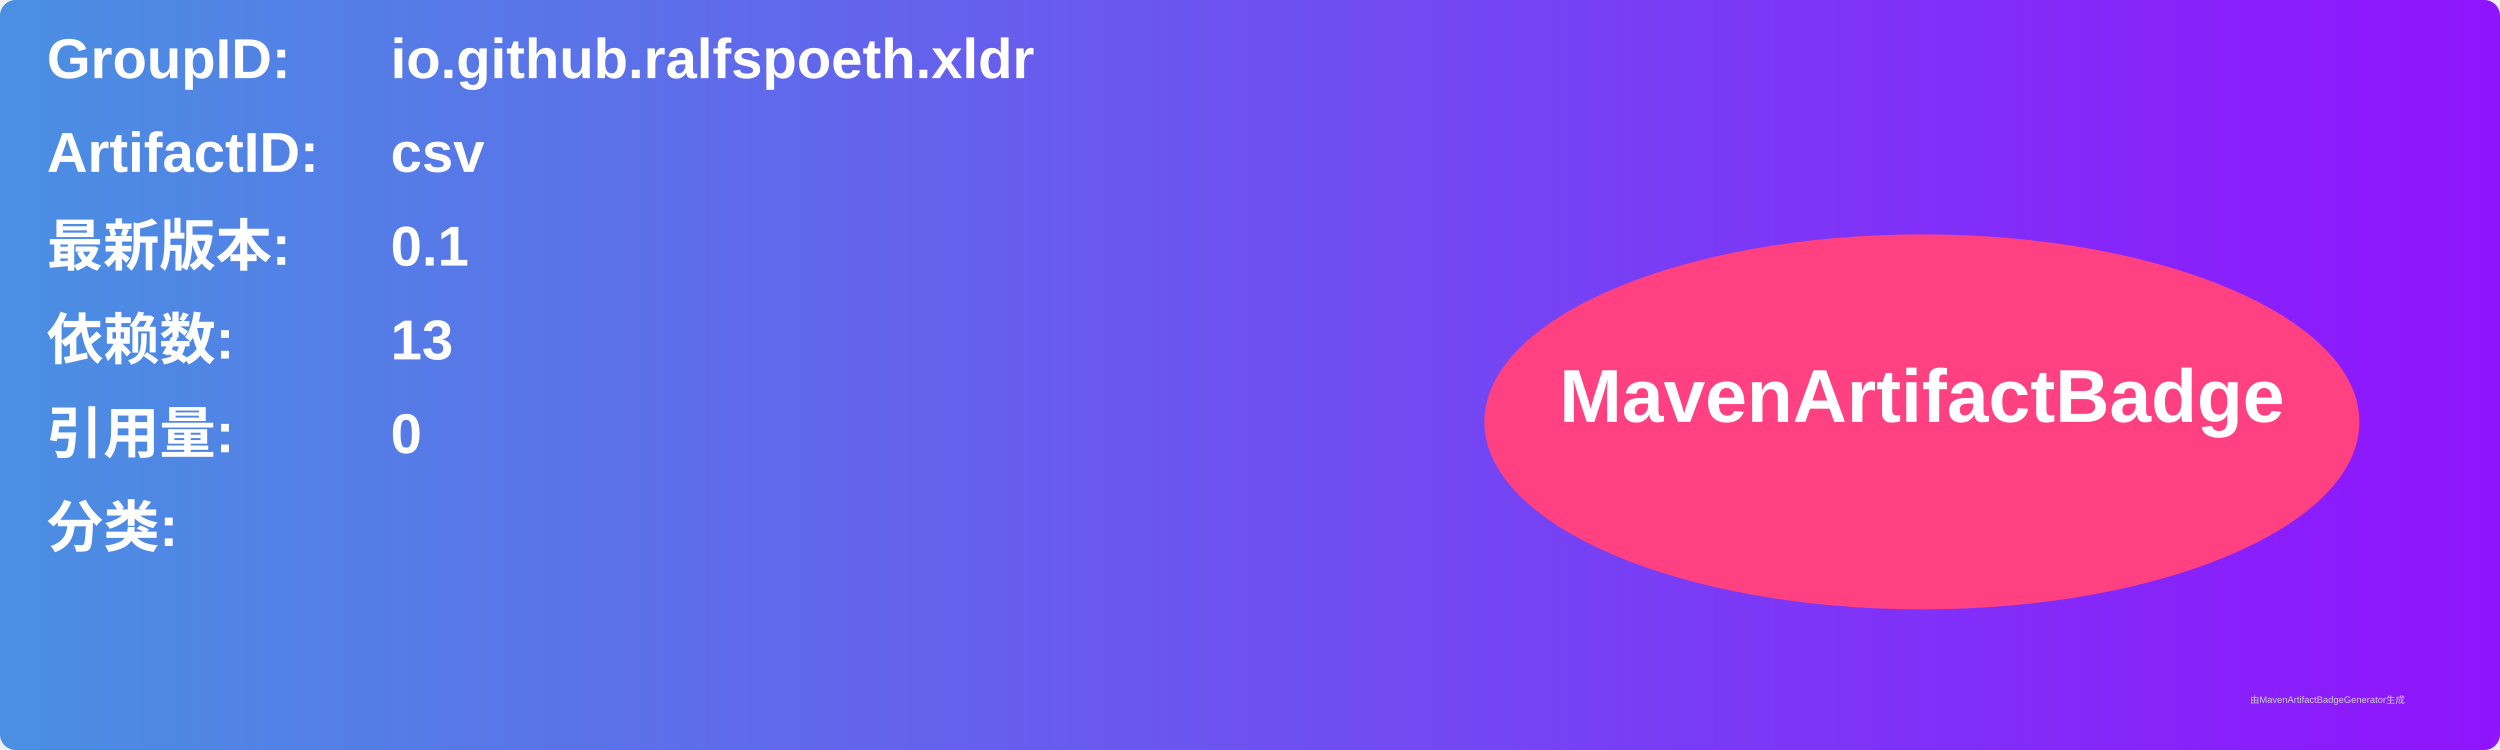
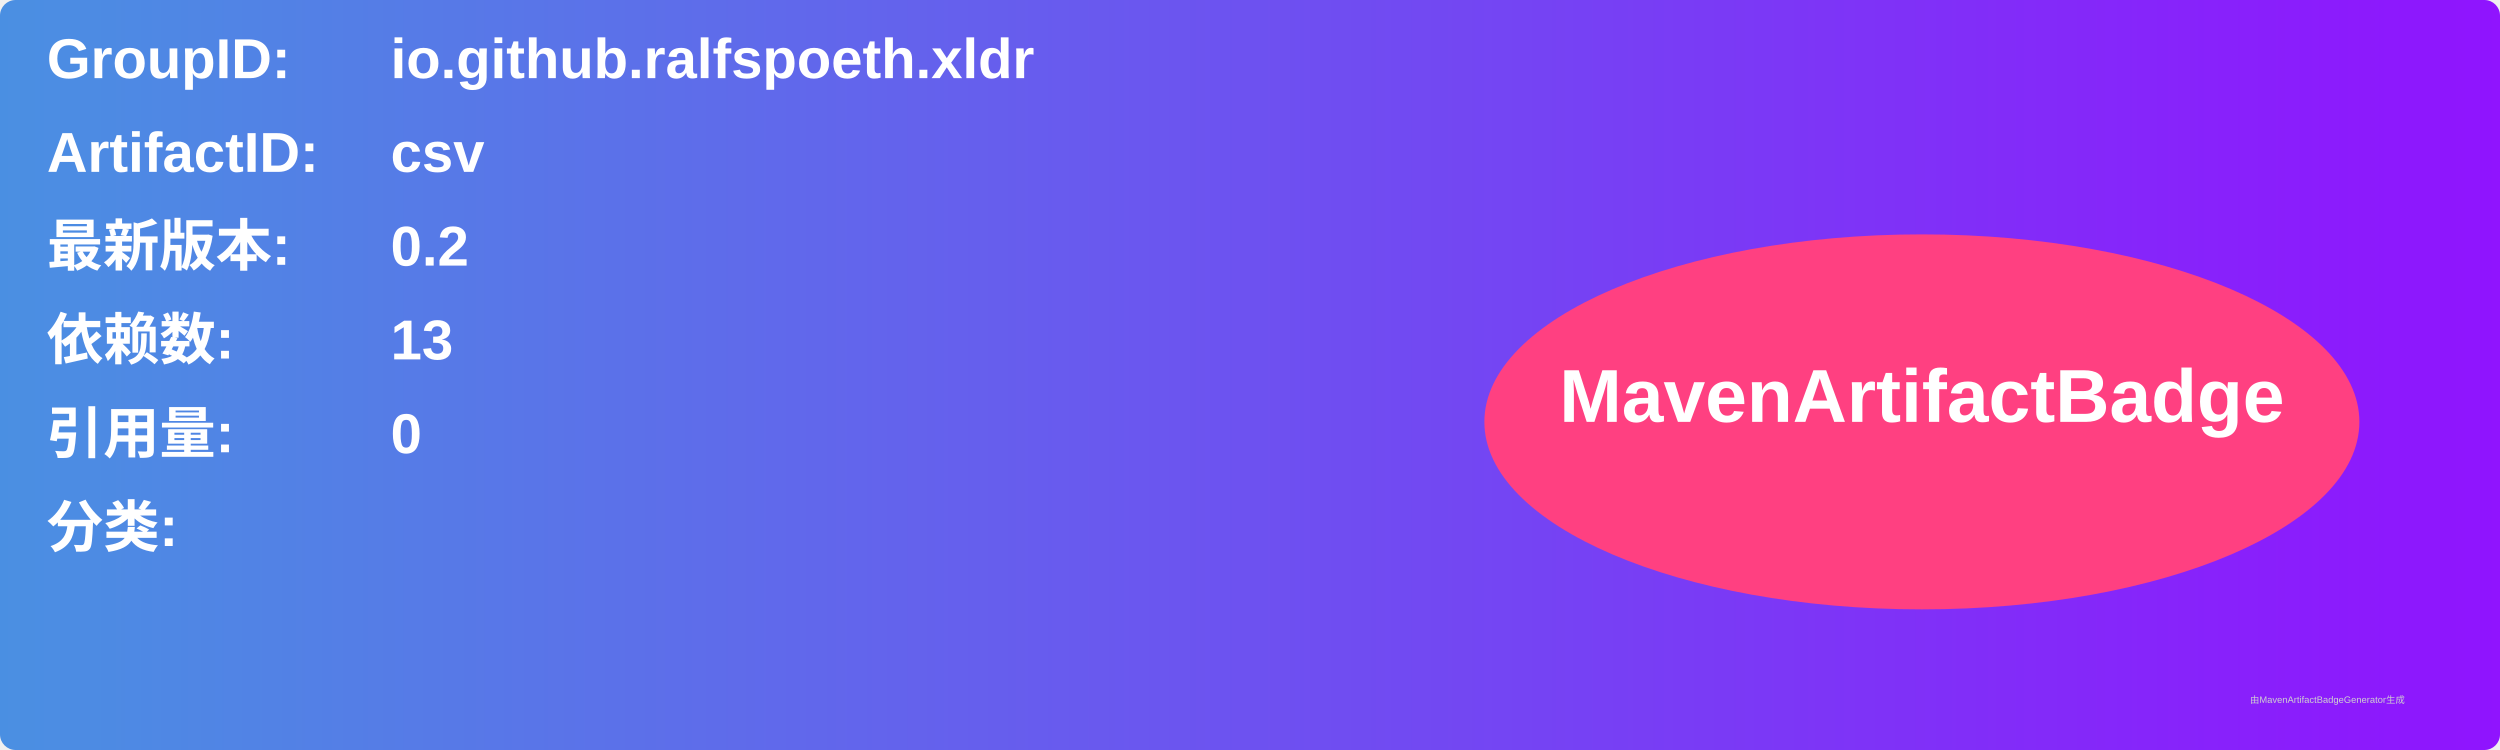
<svg xmlns="http://www.w3.org/2000/svg" width="800" height="240" viewBox="0 0 800 240">
  <linearGradient id="grad" x1="0%" y1="0%" x2="100%" y2="0%">
    <stop offset="0%" stop-color="#4a90e2" />
    <stop offset="100%" stop-color="#9013fe" />
  </linearGradient>
  <rect width="100%" height="100%" rx="5" ry="5" fill="url(#grad)" />
  <g transform="translate(15, 15)">
    <text x="0" y="10" font-family="Arial" font-size="18" fill="white" font-weight="bold" width="260">GroupID:</text>
    <text x="110" y="10" font-family="Arial" font-size="18" fill="white" font-weight="bold" width="460">io.github.ralfspoeth.xldr</text>
    <text x="0" y="40" font-family="Arial" font-size="18" fill="white" font-weight="bold" width="260">ArtifactID:</text>
    <text x="110" y="40" font-family="Arial" font-size="18" fill="white" font-weight="bold" width="460">csv</text>
    <text x="0" y="70" font-family="Arial" font-size="18" fill="white" font-weight="bold">最新版本:</text>
    <text x="110" y="70" font-family="Arial" font-size="18" fill="white" font-weight="bold">
-       <tspan font-weight="bold">0.1</tspan>
+       <tspan font-weight="bold">0.2</tspan>
    </text>
    <text x="0" y="100" font-family="Arial" font-size="18" fill="white" font-weight="bold">依赖数: </text>
    <text x="110" y="100" font-family="Arial" font-size="18" fill="white">
      <tspan font-weight="bold">13</tspan>
    </text>
    <text x="0" y="130" font-family="Arial" font-size="18" fill="white" font-weight="bold">引用量: </text>
    <text x="110" y="130" font-family="Arial" font-size="18" fill="white">
      <tspan font-weight="bold">0</tspan>
    </text>
    <text x="0" y="160" font-family="Arial" font-size="18" fill="white" font-weight="bold">分类:</text>
    <text x="10" y="190" font-family="Arial" font-size="10" fill="white">
      <tspan font-weight="bold" />
    </text>
    <ellipse cx="600" cy="120" rx="140" ry="60" fill="#ff4081" />
    <text x="600" y="120" text-anchor="middle" font-family="Arial" font-size="24" fill="white" font-weight="bold">MavenArtifactBadge</text>
  </g>
  <text x="720" y="225" font-family="Arial" font-size="3" fill="#d0d0d0">由MavenArtifactBadgeGenerator生成</text>
</svg>
